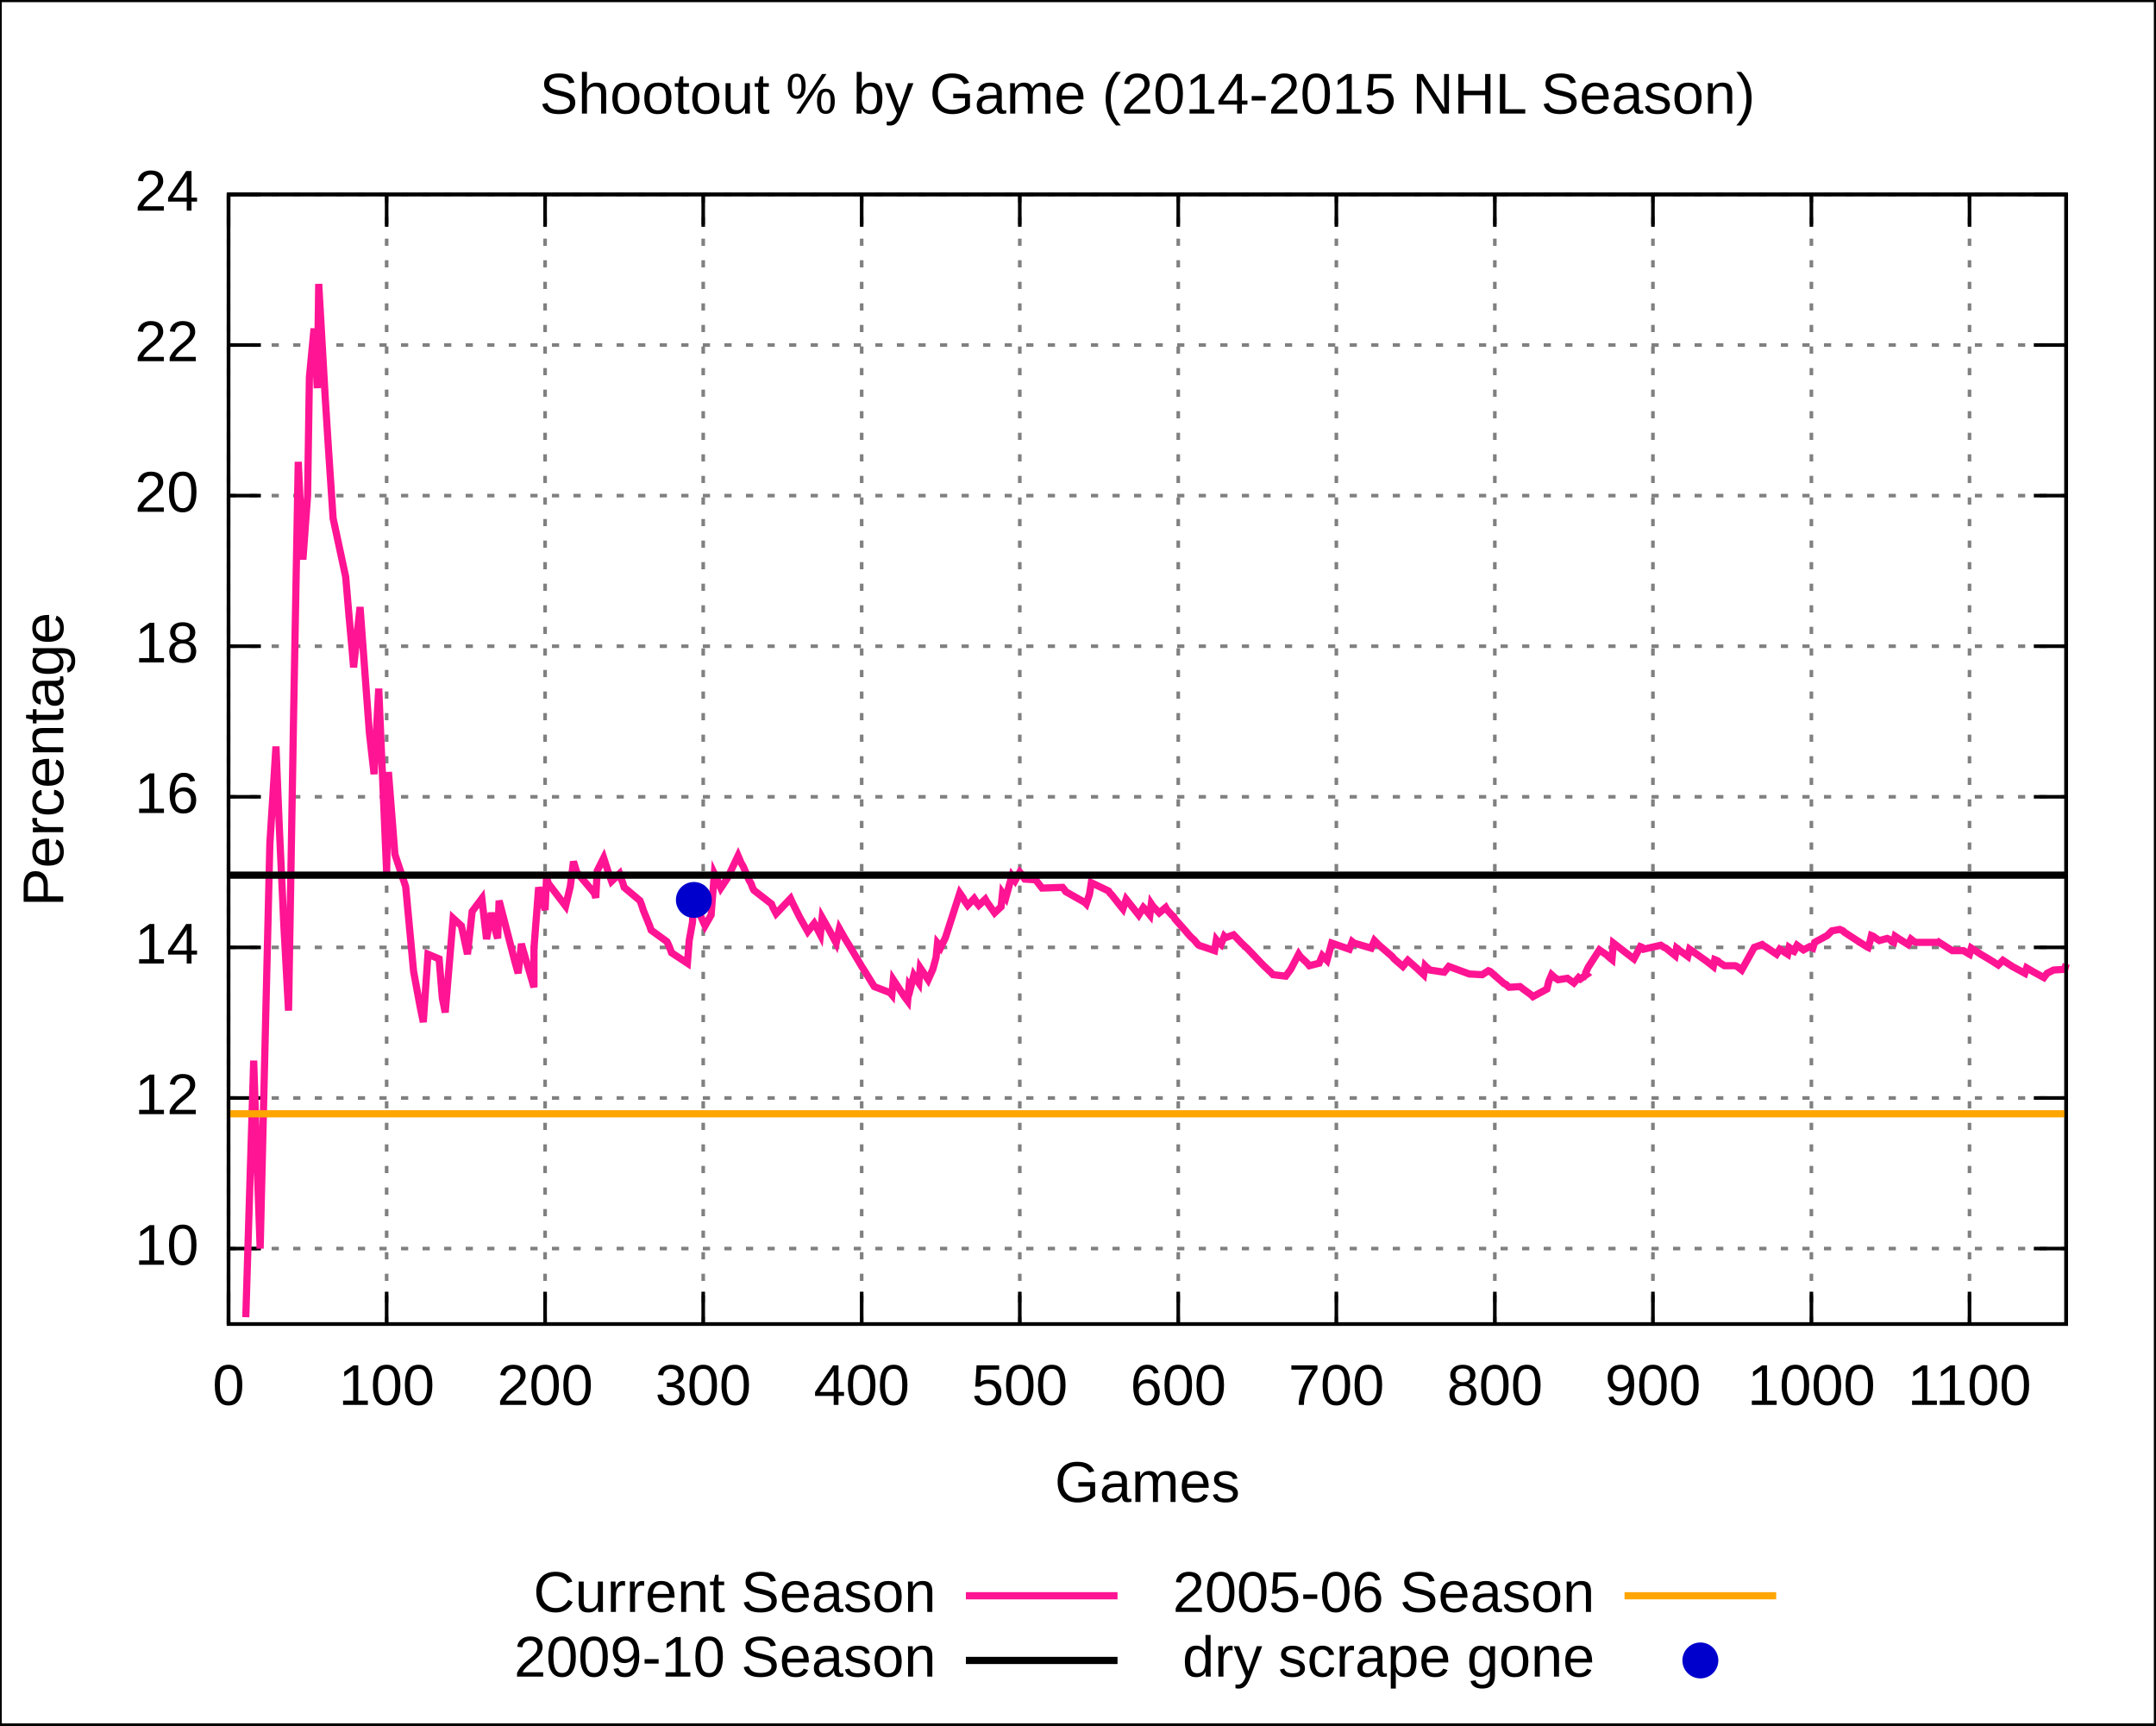
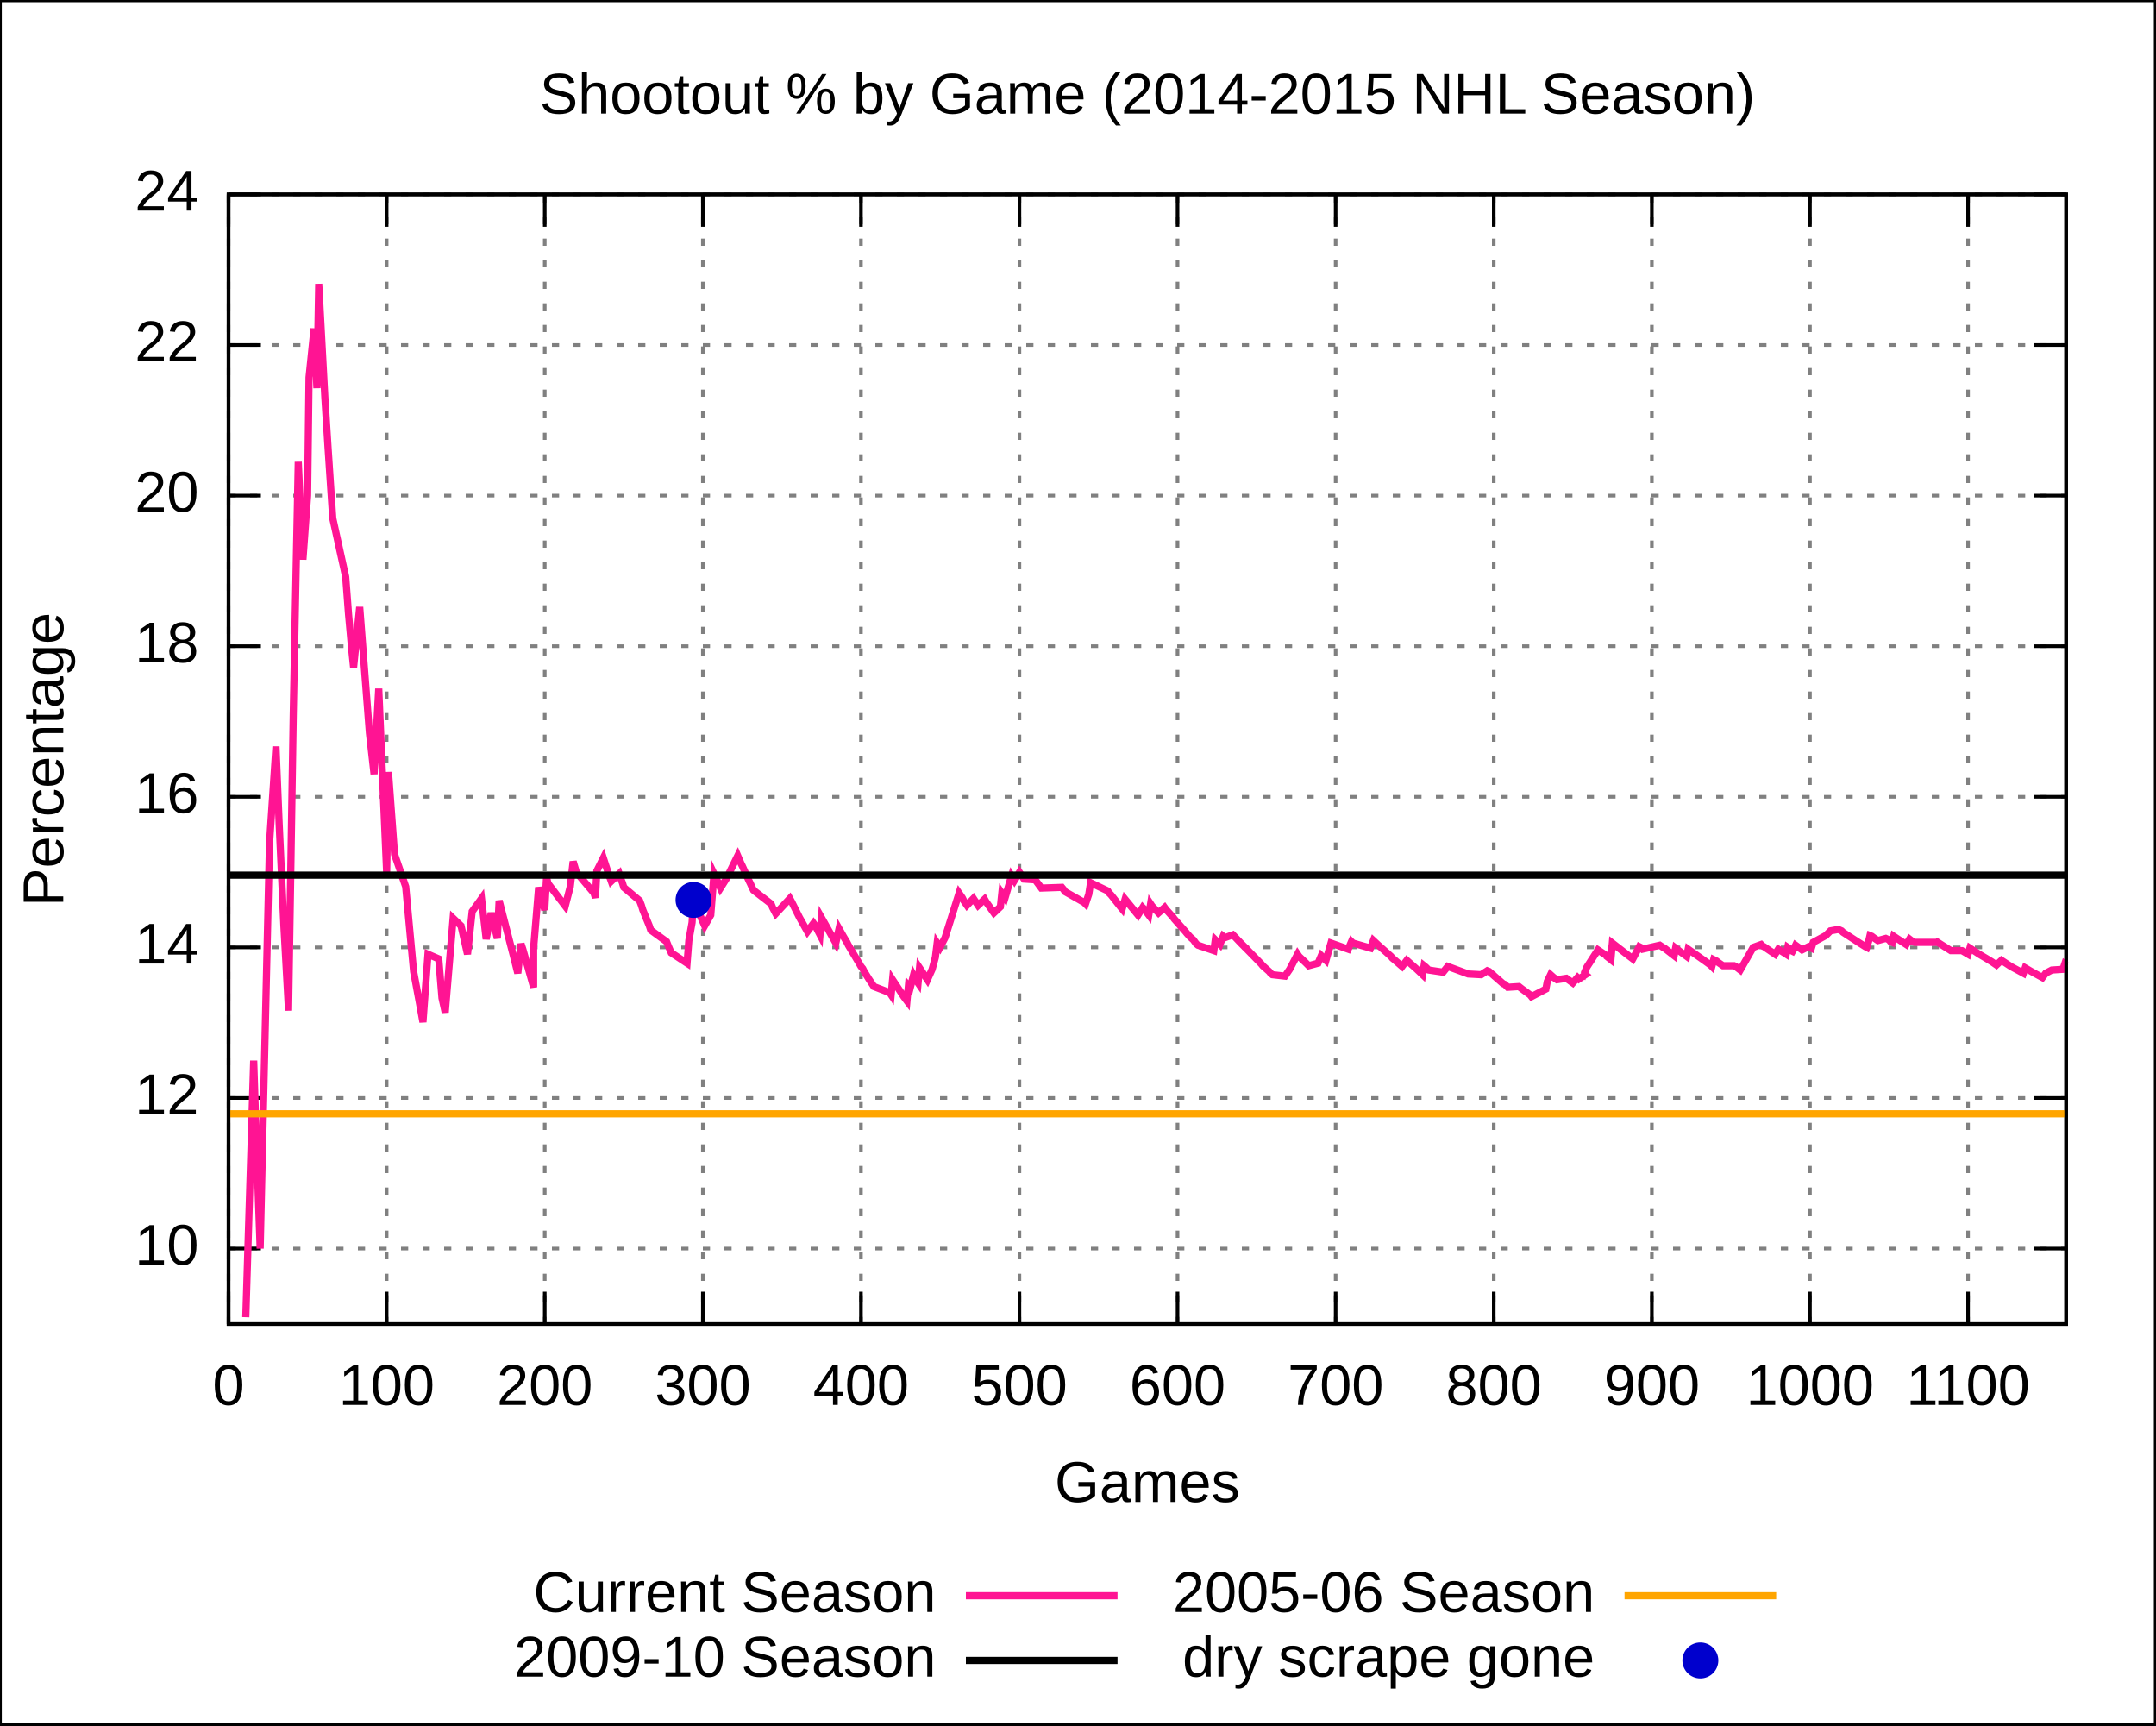
<svg xmlns="http://www.w3.org/2000/svg" xmlns:xlink="http://www.w3.org/1999/xlink" width="600" height="480" viewBox="0 0 600 480">
  <g id="gnuplot_canvas">
    <rect x="0" y="0" width="600" height="480" fill="none" />
    <defs>
      <circle id="gpDot" r="0.5" stroke-width="0.5" />
      <path id="gpPt0" stroke-width="0.222" stroke="currentColor" d="M-1,0 h2 M0,-1 v2" />
      <path id="gpPt1" stroke-width="0.222" stroke="currentColor" d="M-1,-1 L1,1 M1,-1 L-1,1" />
      <path id="gpPt2" stroke-width="0.222" stroke="currentColor" d="M-1,0 L1,0 M0,-1 L0,1 M-1,-1 L1,1 M-1,1 L1,-1" />
      <rect id="gpPt3" stroke-width="0.222" stroke="currentColor" x="-1" y="-1" width="2" height="2" />
      <rect id="gpPt4" stroke-width="0.222" stroke="currentColor" fill="currentColor" x="-1" y="-1" width="2" height="2" />
      <circle id="gpPt5" stroke-width="0.222" stroke="currentColor" cx="0" cy="0" r="1" />
      <use xlink:href="#gpPt5" id="gpPt6" fill="currentColor" stroke="none" />
      <path id="gpPt7" stroke-width="0.222" stroke="currentColor" d="M0,-1.33 L-1.33,0.67 L1.33,0.67 z" />
      <use xlink:href="#gpPt7" id="gpPt8" fill="currentColor" stroke="none" />
      <use xlink:href="#gpPt7" id="gpPt9" stroke="currentColor" transform="rotate(180)" />
      <use xlink:href="#gpPt9" id="gpPt10" fill="currentColor" stroke="none" />
      <use xlink:href="#gpPt3" id="gpPt11" stroke="currentColor" transform="rotate(45)" />
      <use xlink:href="#gpPt11" id="gpPt12" fill="currentColor" stroke="none" />
    </defs>
    <g style="fill:none; color:white; stroke:currentColor; stroke-width:1.00; stroke-linecap:butt; stroke-linejoin:miter">
</g>
    <g style="fill:none; color:black; stroke:currentColor; stroke-width:1.00; stroke-linecap:butt; stroke-linejoin:miter">
      <g style="stroke:none; shape-rendering:crispEdges">
        <polygon fill="rgb(255, 255, 255)" points="0.0,480.0 599.9,480.0 599.9,0.1 0.0,0.1 " />
      </g>
      <path stroke="black" d="M0.0,480.0 L0.0,0.1 L599.9,0.1 L599.9,480.0 L0.0,480.0  " />
    </g>
    <g style="fill:none; color:gray; stroke:currentColor; stroke-width:1.00; stroke-linecap:butt; stroke-linejoin:miter">
      <path stroke="gray" stroke-dasharray=" 2,4" class="gridline" d="M63.6,347.4 L575.0,347.4  " />
    </g>
    <g style="fill:none; color:black; stroke:currentColor; stroke-width:1.00; stroke-linecap:butt; stroke-linejoin:miter">
      <path stroke="black" d="M63.6,347.4 L72.6,347.4 M575.0,347.4 L566.0,347.4  " />
      <g transform="translate(55.3,351.9)" style="stroke:none; fill:black; font-family:Arial; font-size:12.00pt; text-anchor:end">
        <text> 10</text>
      </g>
    </g>
    <g style="fill:none; color:gray; stroke:currentColor; stroke-width:1.00; stroke-linecap:butt; stroke-linejoin:miter">
      <path stroke="gray" stroke-dasharray=" 2,4" class="gridline" d="M63.6,305.5 L575.0,305.5  " />
    </g>
    <g style="fill:none; color:black; stroke:currentColor; stroke-width:1.00; stroke-linecap:butt; stroke-linejoin:miter">
      <path stroke="black" d="M63.6,305.5 L72.6,305.5 M575.0,305.5 L566.0,305.5  " />
      <g transform="translate(55.3,310.0)" style="stroke:none; fill:black; font-family:Arial; font-size:12.00pt; text-anchor:end">
        <text> 12</text>
      </g>
    </g>
    <g style="fill:none; color:gray; stroke:currentColor; stroke-width:1.00; stroke-linecap:butt; stroke-linejoin:miter">
      <path stroke="gray" stroke-dasharray=" 2,4" class="gridline" d="M63.6,263.6 L575.0,263.6  " />
    </g>
    <g style="fill:none; color:black; stroke:currentColor; stroke-width:1.00; stroke-linecap:butt; stroke-linejoin:miter">
      <path stroke="black" d="M63.6,263.6 L72.6,263.6 M575.0,263.6 L566.0,263.6  " />
      <g transform="translate(55.3,268.1)" style="stroke:none; fill:black; font-family:Arial; font-size:12.00pt; text-anchor:end">
        <text> 14</text>
      </g>
    </g>
    <g style="fill:none; color:gray; stroke:currentColor; stroke-width:1.00; stroke-linecap:butt; stroke-linejoin:miter">
      <path stroke="gray" stroke-dasharray=" 2,4" class="gridline" d="M63.6,221.7 L575.0,221.7  " />
    </g>
    <g style="fill:none; color:black; stroke:currentColor; stroke-width:1.00; stroke-linecap:butt; stroke-linejoin:miter">
      <path stroke="black" d="M63.6,221.7 L72.6,221.7 M575.0,221.7 L566.0,221.7  " />
      <g transform="translate(55.3,226.2)" style="stroke:none; fill:black; font-family:Arial; font-size:12.00pt; text-anchor:end">
        <text> 16</text>
      </g>
    </g>
    <g style="fill:none; color:gray; stroke:currentColor; stroke-width:1.00; stroke-linecap:butt; stroke-linejoin:miter">
      <path stroke="gray" stroke-dasharray=" 2,4" class="gridline" d="M63.6,179.8 L575.0,179.8  " />
    </g>
    <g style="fill:none; color:black; stroke:currentColor; stroke-width:1.00; stroke-linecap:butt; stroke-linejoin:miter">
      <path stroke="black" d="M63.6,179.8 L72.6,179.8 M575.0,179.8 L566.0,179.8  " />
      <g transform="translate(55.3,184.3)" style="stroke:none; fill:black; font-family:Arial; font-size:12.00pt; text-anchor:end">
        <text> 18</text>
      </g>
    </g>
    <g style="fill:none; color:gray; stroke:currentColor; stroke-width:1.00; stroke-linecap:butt; stroke-linejoin:miter">
      <path stroke="gray" stroke-dasharray=" 2,4" class="gridline" d="M63.6,137.9 L575.0,137.9  " />
    </g>
    <g style="fill:none; color:black; stroke:currentColor; stroke-width:1.00; stroke-linecap:butt; stroke-linejoin:miter">
      <path stroke="black" d="M63.6,137.9 L72.6,137.9 M575.0,137.9 L566.0,137.9  " />
      <g transform="translate(55.3,142.4)" style="stroke:none; fill:black; font-family:Arial; font-size:12.00pt; text-anchor:end">
        <text> 20</text>
      </g>
    </g>
    <g style="fill:none; color:gray; stroke:currentColor; stroke-width:1.00; stroke-linecap:butt; stroke-linejoin:miter">
      <path stroke="gray" stroke-dasharray=" 2,4" class="gridline" d="M63.6,96.0 L575.0,96.0  " />
    </g>
    <g style="fill:none; color:black; stroke:currentColor; stroke-width:1.00; stroke-linecap:butt; stroke-linejoin:miter">
      <path stroke="black" d="M63.6,96.0 L72.6,96.0 M575.0,96.0 L566.0,96.0  " />
      <g transform="translate(55.3,100.5)" style="stroke:none; fill:black; font-family:Arial; font-size:12.00pt; text-anchor:end">
        <text> 22</text>
      </g>
    </g>
    <g style="fill:none; color:gray; stroke:currentColor; stroke-width:1.00; stroke-linecap:butt; stroke-linejoin:miter">
      <path stroke="gray" stroke-dasharray=" 2,4" class="gridline" d="M63.6,54.1 L575.0,54.1  " />
    </g>
    <g style="fill:none; color:black; stroke:currentColor; stroke-width:1.00; stroke-linecap:butt; stroke-linejoin:miter">
      <path stroke="black" d="M63.6,54.1 L72.6,54.1 M575.0,54.1 L566.0,54.1  " />
      <g transform="translate(55.3,58.6)" style="stroke:none; fill:black; font-family:Arial; font-size:12.00pt; text-anchor:end">
        <text> 24</text>
      </g>
    </g>
    <g style="fill:none; color:gray; stroke:currentColor; stroke-width:1.00; stroke-linecap:butt; stroke-linejoin:miter">
      <path stroke="gray" stroke-dasharray=" 2,4" class="gridline" d="M63.6,368.4 L63.6,54.1  " />
    </g>
    <g style="fill:none; color:black; stroke:currentColor; stroke-width:1.00; stroke-linecap:butt; stroke-linejoin:miter">
      <path stroke="black" d="M63.6,368.4 L63.6,359.4 M63.6,54.1 L63.6,63.1  " />
      <g transform="translate(63.6,390.9)" style="stroke:none; fill:black; font-family:Arial; font-size:12.00pt; text-anchor:middle">
        <text> 0</text>
      </g>
    </g>
    <g style="fill:none; color:gray; stroke:currentColor; stroke-width:1.00; stroke-linecap:butt; stroke-linejoin:miter">
      <path stroke="gray" stroke-dasharray=" 2,4" class="gridline" d="M107.6,368.4 L107.6,54.1  " />
    </g>
    <g style="fill:none; color:black; stroke:currentColor; stroke-width:1.00; stroke-linecap:butt; stroke-linejoin:miter">
      <path stroke="black" d="M107.6,368.4 L107.6,359.4 M107.6,54.1 L107.6,63.1  " />
      <g transform="translate(107.6,390.9)" style="stroke:none; fill:black; font-family:Arial; font-size:12.00pt; text-anchor:middle">
        <text> 100</text>
      </g>
    </g>
    <g style="fill:none; color:gray; stroke:currentColor; stroke-width:1.00; stroke-linecap:butt; stroke-linejoin:miter">
-       <path stroke="gray" stroke-dasharray=" 2,4" class="gridline" d="M151.7,368.4 L151.7,54.1  " />
-     </g>
-     <g style="fill:none; color:black; stroke:currentColor; stroke-width:1.00; stroke-linecap:butt; stroke-linejoin:miter">
-       <path stroke="black" d="M151.7,368.4 L151.7,359.4 M151.7,54.1 L151.7,63.1  " />
-       <g transform="translate(151.7,390.9)" style="stroke:none; fill:black; font-family:Arial; font-size:12.00pt; text-anchor:middle">
+       <path stroke="gray" stroke-dasharray=" 2,4" class="gridline" d="M151.6,368.4 L151.6,54.1  " />
+     </g>
+     <g style="fill:none; color:black; stroke:currentColor; stroke-width:1.00; stroke-linecap:butt; stroke-linejoin:miter">
+       <path stroke="black" d="M151.6,368.4 L151.6,359.4 M151.6,54.1 L151.6,63.1  " />
+       <g transform="translate(151.6,390.9)" style="stroke:none; fill:black; font-family:Arial; font-size:12.00pt; text-anchor:middle">
        <text> 200</text>
      </g>
    </g>
    <g style="fill:none; color:gray; stroke:currentColor; stroke-width:1.00; stroke-linecap:butt; stroke-linejoin:miter">
-       <path stroke="gray" stroke-dasharray=" 2,4" class="gridline" d="M195.7,368.4 L195.7,54.1  " />
-     </g>
-     <g style="fill:none; color:black; stroke:currentColor; stroke-width:1.00; stroke-linecap:butt; stroke-linejoin:miter">
-       <path stroke="black" d="M195.7,368.4 L195.7,359.4 M195.7,54.1 L195.7,63.1  " />
-       <g transform="translate(195.7,390.9)" style="stroke:none; fill:black; font-family:Arial; font-size:12.00pt; text-anchor:middle">
+       <path stroke="gray" stroke-dasharray=" 2,4" class="gridline" d="M195.6,368.4 L195.6,54.1  " />
+     </g>
+     <g style="fill:none; color:black; stroke:currentColor; stroke-width:1.00; stroke-linecap:butt; stroke-linejoin:miter">
+       <path stroke="black" d="M195.6,368.4 L195.6,359.4 M195.6,54.1 L195.6,63.1  " />
+       <g transform="translate(195.6,390.9)" style="stroke:none; fill:black; font-family:Arial; font-size:12.00pt; text-anchor:middle">
        <text> 300</text>
      </g>
    </g>
    <g style="fill:none; color:gray; stroke:currentColor; stroke-width:1.00; stroke-linecap:butt; stroke-linejoin:miter">
-       <path stroke="gray" stroke-dasharray=" 2,4" class="gridline" d="M239.8,368.4 L239.8,54.1  " />
-     </g>
-     <g style="fill:none; color:black; stroke:currentColor; stroke-width:1.00; stroke-linecap:butt; stroke-linejoin:miter">
-       <path stroke="black" d="M239.8,368.4 L239.8,359.4 M239.8,54.1 L239.8,63.1  " />
-       <g transform="translate(239.8,390.9)" style="stroke:none; fill:black; font-family:Arial; font-size:12.00pt; text-anchor:middle">
+       <path stroke="gray" stroke-dasharray=" 2,4" class="gridline" d="M239.6,368.4 L239.6,54.1  " />
+     </g>
+     <g style="fill:none; color:black; stroke:currentColor; stroke-width:1.00; stroke-linecap:butt; stroke-linejoin:miter">
+       <path stroke="black" d="M239.6,368.4 L239.6,359.4 M239.6,54.1 L239.6,63.1  " />
+       <g transform="translate(239.6,390.9)" style="stroke:none; fill:black; font-family:Arial; font-size:12.00pt; text-anchor:middle">
        <text> 400</text>
      </g>
    </g>
    <g style="fill:none; color:gray; stroke:currentColor; stroke-width:1.00; stroke-linecap:butt; stroke-linejoin:miter">
-       <path stroke="gray" stroke-dasharray=" 2,4" class="gridline" d="M283.8,368.4 L283.8,54.1  " />
-     </g>
-     <g style="fill:none; color:black; stroke:currentColor; stroke-width:1.00; stroke-linecap:butt; stroke-linejoin:miter">
-       <path stroke="black" d="M283.8,368.4 L283.8,359.4 M283.8,54.1 L283.8,63.1  " />
-       <g transform="translate(283.8,390.9)" style="stroke:none; fill:black; font-family:Arial; font-size:12.00pt; text-anchor:middle">
+       <path stroke="gray" stroke-dasharray=" 2,4" class="gridline" d="M283.7,368.4 L283.7,54.1  " />
+     </g>
+     <g style="fill:none; color:black; stroke:currentColor; stroke-width:1.00; stroke-linecap:butt; stroke-linejoin:miter">
+       <path stroke="black" d="M283.7,368.4 L283.7,359.4 M283.7,54.1 L283.7,63.1  " />
+       <g transform="translate(283.7,390.9)" style="stroke:none; fill:black; font-family:Arial; font-size:12.00pt; text-anchor:middle">
        <text> 500</text>
      </g>
    </g>
    <g style="fill:none; color:gray; stroke:currentColor; stroke-width:1.00; stroke-linecap:butt; stroke-linejoin:miter">
-       <path stroke="gray" stroke-dasharray=" 2,4" class="gridline" d="M327.9,368.4 L327.9,54.1  " />
-     </g>
-     <g style="fill:none; color:black; stroke:currentColor; stroke-width:1.00; stroke-linecap:butt; stroke-linejoin:miter">
-       <path stroke="black" d="M327.9,368.4 L327.9,359.4 M327.9,54.1 L327.9,63.1  " />
-       <g transform="translate(327.9,390.9)" style="stroke:none; fill:black; font-family:Arial; font-size:12.00pt; text-anchor:middle">
+       <path stroke="gray" stroke-dasharray=" 2,4" class="gridline" d="M327.7,368.4 L327.7,54.1  " />
+     </g>
+     <g style="fill:none; color:black; stroke:currentColor; stroke-width:1.00; stroke-linecap:butt; stroke-linejoin:miter">
+       <path stroke="black" d="M327.7,368.4 L327.7,359.4 M327.7,54.1 L327.7,63.1  " />
+       <g transform="translate(327.7,390.9)" style="stroke:none; fill:black; font-family:Arial; font-size:12.00pt; text-anchor:middle">
        <text> 600</text>
      </g>
    </g>
    <g style="fill:none; color:gray; stroke:currentColor; stroke-width:1.00; stroke-linecap:butt; stroke-linejoin:miter">
-       <path stroke="gray" stroke-dasharray=" 2,4" class="gridline" d="M371.9,368.4 L371.9,54.1  " />
-     </g>
-     <g style="fill:none; color:black; stroke:currentColor; stroke-width:1.00; stroke-linecap:butt; stroke-linejoin:miter">
-       <path stroke="black" d="M371.9,368.4 L371.9,359.4 M371.9,54.1 L371.9,63.1  " />
-       <g transform="translate(371.9,390.9)" style="stroke:none; fill:black; font-family:Arial; font-size:12.00pt; text-anchor:middle">
+       <path stroke="gray" stroke-dasharray=" 2,4" class="gridline" d="M371.7,368.4 L371.7,54.1  " />
+     </g>
+     <g style="fill:none; color:black; stroke:currentColor; stroke-width:1.00; stroke-linecap:butt; stroke-linejoin:miter">
+       <path stroke="black" d="M371.7,368.4 L371.7,359.4 M371.7,54.1 L371.7,63.1  " />
+       <g transform="translate(371.7,390.9)" style="stroke:none; fill:black; font-family:Arial; font-size:12.00pt; text-anchor:middle">
        <text> 700</text>
      </g>
    </g>
    <g style="fill:none; color:gray; stroke:currentColor; stroke-width:1.00; stroke-linecap:butt; stroke-linejoin:miter">
-       <path stroke="gray" stroke-dasharray=" 2,4" class="gridline" d="M416.0,368.4 L416.0,54.1  " />
-     </g>
-     <g style="fill:none; color:black; stroke:currentColor; stroke-width:1.00; stroke-linecap:butt; stroke-linejoin:miter">
-       <path stroke="black" d="M416.0,368.4 L416.0,359.4 M416.0,54.1 L416.0,63.1  " />
-       <g transform="translate(416.0,390.9)" style="stroke:none; fill:black; font-family:Arial; font-size:12.00pt; text-anchor:middle">
+       <path stroke="gray" stroke-dasharray=" 2,4" class="gridline" d="M415.7,368.4 L415.7,54.1  " />
+     </g>
+     <g style="fill:none; color:black; stroke:currentColor; stroke-width:1.00; stroke-linecap:butt; stroke-linejoin:miter">
+       <path stroke="black" d="M415.7,368.4 L415.7,359.4 M415.7,54.1 L415.7,63.1  " />
+       <g transform="translate(415.7,390.9)" style="stroke:none; fill:black; font-family:Arial; font-size:12.00pt; text-anchor:middle">
        <text> 800</text>
      </g>
    </g>
    <g style="fill:none; color:gray; stroke:currentColor; stroke-width:1.00; stroke-linecap:butt; stroke-linejoin:miter">
-       <path stroke="gray" stroke-dasharray=" 2,4" class="gridline" d="M460.0,368.4 L460.0,54.1  " />
-     </g>
-     <g style="fill:none; color:black; stroke:currentColor; stroke-width:1.00; stroke-linecap:butt; stroke-linejoin:miter">
-       <path stroke="black" d="M460.0,368.4 L460.0,359.4 M460.0,54.1 L460.0,63.1  " />
-       <g transform="translate(460.0,390.9)" style="stroke:none; fill:black; font-family:Arial; font-size:12.00pt; text-anchor:middle">
+       <path stroke="gray" stroke-dasharray=" 2,4" class="gridline" d="M459.7,368.4 L459.7,54.1  " />
+     </g>
+     <g style="fill:none; color:black; stroke:currentColor; stroke-width:1.00; stroke-linecap:butt; stroke-linejoin:miter">
+       <path stroke="black" d="M459.7,368.4 L459.7,359.4 M459.7,54.1 L459.7,63.1  " />
+       <g transform="translate(459.7,390.9)" style="stroke:none; fill:black; font-family:Arial; font-size:12.00pt; text-anchor:middle">
        <text> 900</text>
      </g>
    </g>
    <g style="fill:none; color:gray; stroke:currentColor; stroke-width:1.00; stroke-linecap:butt; stroke-linejoin:miter">
-       <path stroke="gray" stroke-dasharray=" 2,4" class="gridline" d="M504.1,368.4 L504.1,54.1  " />
-     </g>
-     <g style="fill:none; color:black; stroke:currentColor; stroke-width:1.00; stroke-linecap:butt; stroke-linejoin:miter">
-       <path stroke="black" d="M504.1,368.4 L504.1,359.4 M504.1,54.1 L504.1,63.1  " />
-       <g transform="translate(504.1,390.9)" style="stroke:none; fill:black; font-family:Arial; font-size:12.00pt; text-anchor:middle">
+       <path stroke="gray" stroke-dasharray=" 2,4" class="gridline" d="M503.7,368.4 L503.7,54.1  " />
+     </g>
+     <g style="fill:none; color:black; stroke:currentColor; stroke-width:1.00; stroke-linecap:butt; stroke-linejoin:miter">
+       <path stroke="black" d="M503.7,368.4 L503.7,359.4 M503.7,54.1 L503.7,63.1  " />
+       <g transform="translate(503.7,390.9)" style="stroke:none; fill:black; font-family:Arial; font-size:12.00pt; text-anchor:middle">
        <text> 1000</text>
      </g>
    </g>
    <g style="fill:none; color:gray; stroke:currentColor; stroke-width:1.00; stroke-linecap:butt; stroke-linejoin:miter">
-       <path stroke="gray" stroke-dasharray=" 2,4" class="gridline" d="M548.1,368.4 L548.1,54.1  " />
-     </g>
-     <g style="fill:none; color:black; stroke:currentColor; stroke-width:1.00; stroke-linecap:butt; stroke-linejoin:miter">
-       <path stroke="black" d="M548.1,368.4 L548.1,359.4 M548.1,54.1 L548.1,63.1  " />
-       <g transform="translate(548.1,390.9)" style="stroke:none; fill:black; font-family:Arial; font-size:12.00pt; text-anchor:middle">
+       <path stroke="gray" stroke-dasharray=" 2,4" class="gridline" d="M547.7,368.4 L547.7,54.1  " />
+     </g>
+     <g style="fill:none; color:black; stroke:currentColor; stroke-width:1.00; stroke-linecap:butt; stroke-linejoin:miter">
+       <path stroke="black" d="M547.7,368.4 L547.7,359.4 M547.7,54.1 L547.7,63.1  " />
+       <g transform="translate(547.7,390.9)" style="stroke:none; fill:black; font-family:Arial; font-size:12.00pt; text-anchor:middle">
        <text> 1100</text>
      </g>
      <path stroke="black" d="M63.6,54.1 L63.6,368.4 L575.0,368.4 L575.0,54.1 L63.6,54.1 Z  " />
      <g transform="translate(17.6,211.3) rotate(270)" style="stroke:none; fill:black; font-family:Arial; font-size:12.00pt; text-anchor:middle">
        <text>Percentage</text>
      </g>
      <g transform="translate(319.3,417.9)" style="stroke:none; fill:black; font-family:Arial; font-size:12.00pt; text-anchor:middle">
        <text>Games</text>
      </g>
      <g transform="translate(319.3,31.6)" style="stroke:none; fill:black; font-family:Arial; font-size:12.00pt; text-anchor:middle">
        <text>Shootout % by Game (2014-2015 NHL Season)</text>
      </g>
    </g>
    <g id="gnuplot_plot_1">
      <g style="fill:none; color:white; stroke:black; stroke-width:2.00; stroke-linecap:butt; stroke-linejoin:miter">
</g>
      <g style="fill:none; color:red; stroke:currentColor; stroke-width:2.00; stroke-linecap:butt; stroke-linejoin:miter">
        <g transform="translate(260.5,448.5)" style="stroke:none; fill:black; font-family:Arial; font-size:12.00pt; text-anchor:end">
          <text>Current Season</text>
        </g>
-         <path stroke="rgb(255,  20, 147)" d="M268.8,444.0 L311.0,444.0 M68.4,366.5 L70.6,295.1 L71.1,310.6 L72.4,347.4 L75.1,234.7 L76.8,207.7    L77.7,229.5 L79.0,257.6 L80.3,281.2 L81.7,199.3 L83.0,128.5 L84.3,155.7 L85.6,137.9 L86.1,105.0    L87.4,91.4 L88.3,108.0 L88.7,79.0 L90.5,110.5 L91.4,124.7 L92.7,144.2 L96.2,160.5 L97.1,171.0    L98.0,180.9 L98.4,185.7 L100.2,168.9 L102.8,203.9 L104.1,215.4 L105.4,191.6 L107.6,242.7 L108.1,214.8    L109.9,237.7 L112.9,246.7 L115.1,270.3 L116.9,280.0 L117.8,284.4 L119.1,265.5 L122.2,266.8 L123.1,277.7    L123.9,281.7 L126.1,255.5 L128.4,257.6 L130.1,265.5 L131.4,253.6 L134.1,250.0 L135.4,261.3 L136.7,254.0    L137.6,257.6 L138.0,259.4 L138.5,261.1 L138.9,250.6 L143.3,267.6 L144.2,270.8 L145.1,262.6 L145.5,264.1    L148.2,273.3 L148.6,274.7 L148.6,263.8 L149.9,246.9 L150.8,250.0 L151.7,253.2 L152.1,244.1 L152.6,245.8    L157.4,252.1 L158.7,246.7 L159.6,239.7 L160.5,242.7 L165.4,248.5 L165.8,249.8 L166.2,242.3 L168.0,238.7    L169.3,242.7 L170.2,245.2 L172.4,243.1 L172.8,244.4 L173.3,245.6 L173.7,246.9 L178.1,250.6 L178.6,251.9    L179.0,253.2 L180.8,257.6 L181.2,258.8 L185.6,262.0 L186.1,263.0 L186.9,265.1 L191.3,268.0 L191.8,261.7    L192.7,256.7 L193.1,250.4 L193.5,251.5 L196.2,257.6 L197.9,254.6 L198.8,243.1 L199.7,245.0 L200.6,247.1    L202.4,244.4 L205.4,238.1 L206.3,240.2 L206.8,241.0 L208.5,245.0 L209.0,245.8 L209.4,246.9 L209.8,247.7    L214.7,251.5 L215.1,252.5 L216.0,254.2 L220.0,250.0 L220.4,250.9 L222.6,255.3 L224.8,259.2 L226.6,256.9    L227.0,257.6 L228.3,260.1 L228.8,255.3 L231.0,259.2 L232.7,262.4 L233.6,258.4 L234.9,260.7 L235.8,262.2    L236.3,263.0 L239.4,268.2 L239.8,268.9 L240.2,269.5 L240.7,270.3 L242.0,272.4 L243.3,274.5 L247.7,276.2    L248.2,276.8 L248.6,272.6 L251.7,277.3 L252.6,278.5 L253.0,274.3 L253.4,274.9 L254.3,271.4 L254.8,272.2    L255.7,273.5 L256.1,269.3 L258.3,272.6 L259.6,269.7 L260.5,266.4 L260.9,262.4 L261.4,263.0 L261.8,263.6    L263.1,260.9 L267.1,248.5 L268.0,249.8 L268.4,250.6 L269.3,251.9 L271.1,250.0 L271.5,250.6 L271.9,251.3    L272.4,251.9 L274.2,250.2 L274.6,250.9 L276.8,254.0 L278.6,252.3 L279.0,248.5 L279.9,249.8 L281.6,243.7    L282.5,245.0 L283.8,242.7 L284.3,243.3 L284.7,243.9 L285.2,244.6 L288.2,244.8 L290.0,247.1 L295.7,246.9    L296.2,247.5 L296.6,248.1 L301.9,251.1 L302.3,251.5 L303.2,248.8 L303.7,245.6 L308.5,247.9 L308.9,248.5    L309.4,249.0 L312.0,252.3 L312.5,252.9 L313.4,250.2 L316.9,254.6 L318.2,252.5 L318.6,252.9 L320.0,254.6    L320.4,251.5 L320.8,252.1 L322.6,254.0 L324.4,252.5 L324.8,253.2 L325.2,253.6 L326.1,254.6 L326.6,255.0    L327.0,255.7 L330.1,259.2 L330.5,259.7 L331.4,260.7 L332.3,261.5 L333.2,262.6 L333.6,263.0 L338.0,264.5    L338.5,261.5 L338.9,262.0 L339.3,262.4 L339.8,262.8 L340.7,260.5 L341.1,260.9 L343.3,260.1 L343.7,260.5    L345.5,262.4 L347.3,264.1 L351.2,268.2 L351.7,268.7 L353.4,270.3 L353.9,270.8 L354.3,271.2 L357.8,271.6    L359.2,269.7 L361.4,265.5 L361.8,266.1 L363.6,267.8 L364.4,268.7 L367.1,268.0 L368.0,265.9 L369.3,267.2    L370.6,262.4 L375.5,264.1 L376.3,262.0 L376.8,262.4 L381.6,263.8 L382.5,261.7 L383.8,263.0 L387.4,266.1    L387.8,266.6 L388.2,267.0 L390.4,268.9 L391.8,267.2 L394.4,269.5 L396.2,271.2 L396.6,268.7 L397.0,269.1    L397.5,269.5 L397.9,269.9 L401.9,270.5 L403.2,268.9 L408.9,271.0 L412.5,271.2 L414.2,270.1 L414.7,270.3    L418.6,273.7 L419.1,273.9 L419.5,274.3 L420.0,274.7 L423.0,274.5 L423.9,275.2 L426.1,276.8 L426.6,277.3    L430.5,275.2 L431.0,273.1 L431.8,271.2 L432.7,272.0 L433.6,272.6 L436.2,272.2 L438.0,273.5 L439.3,272.0    L439.8,272.4 L441.5,271.2 L440.7,270.5 L441.1,271.0 L442.0,269.1 L445.1,264.3 L447.7,266.1 L447.3,265.9    L448.1,266.6 L448.6,267.0 L449.0,262.4 L451.2,264.1 L453.0,265.5 L454.7,266.8 L456.5,263.4 L457.0,263.6    L457.4,264.1 L462.2,263.0 L463.1,263.6 L463.6,263.8 L466.2,265.9 L466.6,263.8 L467.5,264.5 L469.7,266.1    L470.2,264.1 L474.6,267.2 L476.3,268.5 L476.8,268.9 L477.2,267.0 L477.7,267.2 L478.1,267.4 L478.5,267.8    L479.9,268.7 L482.9,268.7 L483.4,268.9 L484.7,269.9 L488.2,263.6 L490.4,262.8 L490.9,263.2 L491.3,263.4    L494.4,265.5 L495.3,264.1 L497.5,265.5 L497.9,263.6 L500.1,265.1 L499.2,264.7 L500.1,263.0 L501.9,264.3    L503.6,263.4 L504.5,263.8 L505.0,262.2 L508.5,260.3 L509.8,259.0 L512.0,258.6 L512.9,259.0 L513.3,259.4    L517.3,262.0 L517.7,262.4 L517.3,262.0 L519.5,263.4 L519.9,263.6 L520.4,262.0 L520.8,260.3 L521.3,260.5    L522.1,261.1 L523.0,261.7 L525.2,261.1 L526.1,261.5 L526.5,262.0 L527.0,262.2 L527.4,260.5 L528.3,261.1    L531.0,262.8 L531.8,261.3 L532.7,262.0 L533.2,262.2 L539.3,262.2 L538.9,261.7 L540.6,262.8 L543.3,264.5    L546.4,264.5 L548.1,265.5 L548.6,263.8 L550.3,264.9 L551.2,265.5 L553.4,266.8 L554.7,267.6 L556.1,268.5    L557.4,267.2 L560.0,268.9 L563.5,270.8 L564.0,269.3 L565.7,270.3 L566.6,270.8 L568.8,272.0 L569.7,270.8    L571.5,269.9 L574.6,269.7 L575.0,268.2  " />
+         <path stroke="rgb(255,  20, 147)" d="M268.8,444.0 L311.0,444.0 M68.4,366.5 L70.6,295.1 L71.1,310.6 L72.4,347.4 L75.0,234.7 L76.8,207.7    L77.7,229.5 L79.0,257.6 L80.3,281.2 L81.6,199.3 L83.0,128.5 L84.3,155.7 L85.6,137.9 L86.0,105.0    L87.4,91.4 L88.2,108.0 L88.7,79.0 L90.4,110.5 L91.3,124.7 L92.6,144.2 L96.2,160.5 L97.0,171.0    L97.9,180.9 L98.4,185.7 L100.1,168.9 L102.8,203.9 L104.1,215.4 L105.4,191.6 L107.6,242.7 L108.1,214.8    L109.8,237.7 L112.9,246.7 L115.1,270.3 L116.9,280.0 L117.7,284.4 L119.1,265.5 L122.1,266.8 L123.0,277.7    L123.9,281.7 L126.1,255.5 L128.3,257.6 L130.1,265.5 L131.4,253.6 L134.0,250.0 L135.3,261.3 L136.7,254.0    L137.5,257.6 L138.0,259.4 L138.4,261.1 L138.9,250.6 L143.3,267.6 L144.1,270.8 L145.0,262.6 L145.5,264.1    L148.1,273.3 L148.5,274.7 L148.5,263.8 L149.9,246.9 L150.7,250.0 L151.6,253.2 L152.1,244.1 L152.5,245.8    L157.3,252.1 L158.7,246.7 L159.5,239.7 L160.4,242.7 L165.3,248.5 L165.7,249.8 L166.1,242.3 L167.9,238.7    L169.2,242.7 L170.1,245.2 L172.3,243.1 L172.7,244.4 L173.2,245.6 L173.6,246.9 L178.0,250.6 L178.5,251.9    L178.9,253.2 L180.7,257.6 L181.1,258.8 L185.5,262.0 L185.9,263.0 L186.8,265.1 L191.2,268.0 L191.7,261.7    L192.6,256.7 L193.0,250.4 L193.4,251.5 L196.1,257.6 L197.8,254.6 L198.7,243.1 L199.6,245.0 L200.5,247.1    L202.2,244.4 L205.3,238.1 L206.2,240.2 L206.6,241.0 L208.4,245.0 L208.8,245.8 L209.3,246.9 L209.7,247.7    L214.6,251.5 L215.0,252.5 L215.9,254.2 L219.8,250.0 L220.3,250.9 L222.5,255.3 L224.7,259.2 L226.4,256.9    L226.9,257.6 L228.2,260.1 L228.6,255.3 L230.8,259.2 L232.6,262.4 L233.5,258.4 L234.8,260.7 L235.7,262.2    L236.1,263.0 L239.2,268.2 L239.6,268.9 L240.1,269.5 L240.5,270.3 L241.8,272.4 L243.2,274.5 L247.6,276.2    L248.0,276.8 L248.4,272.6 L251.5,277.3 L252.4,278.5 L252.8,274.3 L253.3,274.9 L254.2,271.4 L254.6,272.2    L255.5,273.5 L255.9,269.3 L258.1,272.6 L259.4,269.7 L260.3,266.4 L260.8,262.4 L261.2,263.0 L261.6,263.6    L263.0,260.9 L266.9,248.5 L267.8,249.8 L268.2,250.6 L269.1,251.9 L270.9,250.0 L271.3,250.6 L271.8,251.3    L272.2,251.9 L274.0,250.2 L274.4,250.9 L276.6,254.0 L278.4,252.3 L278.8,248.5 L279.7,249.8 L281.5,243.7    L282.3,245.0 L283.7,242.7 L284.1,243.3 L284.5,243.9 L285.0,244.6 L288.1,244.8 L289.8,247.1 L295.5,246.9    L296.0,247.5 L296.4,248.1 L301.7,251.1 L302.1,251.5 L303.0,248.8 L303.5,245.6 L308.3,247.9 L308.7,248.5    L309.2,249.0 L311.8,252.3 L312.3,252.9 L313.1,250.2 L316.7,254.6 L318.0,252.5 L318.4,252.9 L319.7,254.6    L320.2,251.5 L320.6,252.1 L322.4,254.0 L324.1,252.5 L324.6,253.2 L325.0,253.6 L325.9,254.6 L326.3,255.0    L326.8,255.7 L329.9,259.2 L330.3,259.7 L331.2,260.7 L332.1,261.5 L332.9,262.6 L333.4,263.0 L337.8,264.5    L338.2,261.5 L338.7,262.0 L339.1,262.4 L339.5,262.8 L340.4,260.5 L340.9,260.9 L343.1,260.1 L343.5,260.5    L345.3,262.4 L347.0,264.1 L351.0,268.2 L351.4,268.7 L353.2,270.3 L353.6,270.8 L354.1,271.2 L357.6,271.6    L358.9,269.7 L361.1,265.5 L361.5,266.1 L363.3,267.8 L364.2,268.7 L366.8,268.0 L367.7,265.9 L369.0,267.2    L370.4,262.4 L375.2,264.1 L376.1,262.0 L376.5,262.4 L381.4,263.8 L382.2,261.7 L383.6,263.0 L387.1,266.1    L387.5,266.6 L388.0,267.0 L390.2,268.9 L391.5,267.2 L394.1,269.5 L395.9,271.2 L396.3,268.7 L396.8,269.1    L397.2,269.5 L397.6,269.9 L401.6,270.5 L402.9,268.9 L408.6,271.0 L412.2,271.2 L413.9,270.1 L414.4,270.3    L418.3,273.7 L418.8,273.9 L419.2,274.3 L419.6,274.7 L422.7,274.5 L423.6,275.2 L425.8,276.8 L426.2,277.3    L430.2,275.2 L430.6,273.1 L431.5,271.2 L432.4,272.0 L433.3,272.6 L435.9,272.2 L437.7,273.5 L439.0,272.0    L439.4,272.4 L441.2,271.2 L440.3,270.5 L440.8,271.0 L441.6,269.1 L444.7,264.3 L447.4,266.1 L446.9,265.9    L447.8,266.6 L448.3,267.0 L448.7,262.4 L450.9,264.1 L452.7,265.5 L454.4,266.8 L456.2,263.4 L456.6,263.6    L457.1,264.1 L461.9,263.0 L462.8,263.6 L463.2,263.8 L465.9,265.9 L466.3,263.8 L467.2,264.5 L469.4,266.1    L469.8,264.1 L474.2,267.2 L476.0,268.5 L476.4,268.9 L476.9,267.0 L477.3,267.2 L477.7,267.4 L478.2,267.8    L479.5,268.7 L482.6,268.7 L483.0,268.9 L484.3,269.9 L487.9,263.6 L490.1,262.8 L490.5,263.2 L490.9,263.4    L494.0,265.5 L494.9,264.1 L497.1,265.5 L497.5,263.6 L499.7,265.1 L498.9,264.7 L499.7,263.0 L501.5,264.3    L503.3,263.4 L504.1,263.8 L504.6,262.2 L508.1,260.3 L509.4,259.0 L511.6,258.6 L512.5,259.0 L512.9,259.4    L516.9,262.0 L517.3,262.4 L516.9,262.0 L519.1,263.4 L519.5,263.6 L520.0,262.0 L520.4,260.3 L520.9,260.5    L521.7,261.1 L522.6,261.7 L524.8,261.1 L525.7,261.5 L526.1,262.0 L526.6,262.2 L527.0,260.5 L527.9,261.1    L530.5,262.8 L531.4,261.3 L532.3,262.0 L532.8,262.2 L538.9,262.2 L538.5,261.7 L540.2,262.8 L542.9,264.5    L546.0,264.5 L547.7,265.5 L548.2,263.8 L549.9,264.9 L550.8,265.5 L553.0,266.8 L554.3,267.6 L555.6,268.5    L557.0,267.2 L559.6,268.9 L563.1,270.8 L563.6,269.3 L565.3,270.3 L566.2,270.8 L568.4,272.0 L569.3,270.8    L571.0,269.9 L574.1,269.7 L574.6,268.2 L575.0,268.5  " />
      </g>
    </g>
    <g id="gnuplot_plot_2">
      <g style="fill:none; color:green; stroke:currentColor; stroke-width:2.00; stroke-linecap:butt; stroke-linejoin:miter">
        <g transform="translate(260.5,466.5)" style="stroke:none; fill:black; font-family:Arial; font-size:12.00pt; text-anchor:end">
          <text>2009-10 Season</text>
        </g>
        <path stroke="rgb(  0,   0,   0)" d="M268.8,462.0 L311.0,462.0 M63.6,243.5 L68.8,243.5 L73.9,243.5 L79.1,243.5 L84.3,243.5 L89.4,243.5    L94.6,243.5 L99.8,243.5 L104.9,243.5 L110.1,243.5 L115.3,243.5 L120.4,243.5 L125.6,243.5 L130.8,243.5    L135.9,243.5 L141.1,243.5 L146.3,243.5 L151.4,243.5 L156.6,243.5 L161.7,243.5 L166.9,243.5 L172.1,243.5    L177.2,243.5 L182.4,243.5 L187.6,243.5 L192.7,243.5 L197.9,243.5 L203.1,243.5 L208.2,243.5 L213.4,243.5    L218.6,243.5 L223.7,243.5 L228.9,243.5 L234.1,243.5 L239.2,243.5 L244.4,243.5 L249.6,243.5 L254.7,243.5    L259.9,243.5 L265.1,243.5 L270.2,243.5 L275.4,243.5 L280.6,243.5 L285.7,243.5 L290.9,243.5 L296.1,243.5    L301.2,243.5 L306.4,243.5 L311.6,243.5 L316.7,243.5 L321.9,243.5 L327.0,243.5 L332.2,243.5 L337.4,243.5    L342.5,243.5 L347.7,243.5 L352.9,243.5 L358.0,243.5 L363.2,243.5 L368.4,243.5 L373.5,243.5 L378.7,243.5    L383.9,243.5 L389.0,243.5 L394.2,243.5 L399.4,243.5 L404.5,243.5 L409.7,243.5 L414.9,243.5 L420.0,243.5    L425.2,243.5 L430.4,243.5 L435.5,243.5 L440.7,243.5 L445.9,243.5 L451.0,243.5 L456.2,243.5 L461.4,243.5    L466.5,243.5 L471.7,243.5 L476.9,243.5 L482.0,243.5 L487.2,243.5 L492.3,243.5 L497.5,243.5 L502.7,243.5    L507.8,243.5 L513.0,243.5 L518.2,243.5 L523.3,243.5 L528.5,243.5 L533.7,243.5 L538.8,243.5 L544.0,243.5    L549.2,243.5 L554.3,243.5 L559.5,243.5 L564.7,243.5 L569.8,243.5 L575.0,243.5  " />
      </g>
    </g>
    <g id="gnuplot_plot_3">
      <g style="fill:none; color:blue; stroke:currentColor; stroke-width:2.00; stroke-linecap:butt; stroke-linejoin:miter">
        <g transform="translate(443.8,448.5)" style="stroke:none; fill:black; font-family:Arial; font-size:12.00pt; text-anchor:end">
          <text>2005-06 Season</text>
        </g>
        <path stroke="rgb(255, 165,   0)" d="M452.1,444.0 L494.3,444.0 M63.6,309.9 L68.8,309.9 L73.9,309.9 L79.1,309.9 L84.3,309.9 L89.4,309.9    L94.6,309.9 L99.8,309.9 L104.9,309.9 L110.1,309.9 L115.3,309.9 L120.4,309.9 L125.6,309.9 L130.8,309.9    L135.9,309.9 L141.1,309.9 L146.3,309.9 L151.4,309.9 L156.6,309.9 L161.7,309.9 L166.9,309.9 L172.1,309.9    L177.2,309.9 L182.4,309.9 L187.6,309.9 L192.7,309.9 L197.9,309.9 L203.1,309.9 L208.2,309.9 L213.4,309.9    L218.6,309.9 L223.7,309.9 L228.9,309.9 L234.1,309.9 L239.2,309.9 L244.4,309.9 L249.6,309.9 L254.7,309.9    L259.9,309.9 L265.1,309.9 L270.2,309.9 L275.4,309.9 L280.6,309.9 L285.7,309.9 L290.9,309.9 L296.1,309.9    L301.2,309.9 L306.4,309.9 L311.6,309.9 L316.7,309.9 L321.9,309.9 L327.0,309.9 L332.2,309.9 L337.4,309.9    L342.5,309.9 L347.7,309.9 L352.9,309.9 L358.0,309.9 L363.2,309.9 L368.4,309.9 L373.5,309.9 L378.7,309.9    L383.9,309.9 L389.0,309.9 L394.2,309.9 L399.4,309.9 L404.5,309.9 L409.7,309.9 L414.9,309.9 L420.0,309.9    L425.2,309.9 L430.4,309.9 L435.5,309.9 L440.7,309.9 L445.9,309.9 L451.0,309.9 L456.2,309.9 L461.4,309.9    L466.5,309.9 L471.7,309.9 L476.9,309.9 L482.0,309.9 L487.2,309.9 L492.3,309.9 L497.5,309.9 L502.7,309.9    L507.8,309.9 L513.0,309.9 L518.2,309.9 L523.3,309.9 L528.5,309.9 L533.7,309.9 L538.8,309.9 L544.0,309.9    L549.2,309.9 L554.3,309.9 L559.5,309.9 L564.7,309.9 L569.8,309.9 L575.0,309.9  " />
      </g>
    </g>
    <g id="gnuplot_plot_4">
      <g style="fill:none; color:cyan; stroke:currentColor; stroke-width:2.00; stroke-linecap:butt; stroke-linejoin:miter">
        <g transform="translate(443.8,466.5)" style="stroke:none; fill:black; font-family:Arial; font-size:12.00pt; text-anchor:end">
          <text>dry scrape gone</text>
        </g>
-         <use xlink:href="#gpPt6" transform="translate(193.1,250.4) scale(4.50)" color="rgb(  0,   0, 205)" />
+         <use xlink:href="#gpPt6" transform="translate(193.0,250.4) scale(4.50)" color="rgb(  0,   0, 205)" />
        <use xlink:href="#gpPt6" transform="translate(473.2,462.0) scale(4.50)" color="rgb(  0,   0, 205)" />
      </g>
    </g>
    <g style="fill:none; color:white; stroke:rgb(  0,   0, 205); stroke-width:1.00; stroke-linecap:butt; stroke-linejoin:miter">
</g>
    <g style="fill:none; color:black; stroke:currentColor; stroke-width:1.00; stroke-linecap:butt; stroke-linejoin:miter">
      <path stroke="black" d="M63.6,54.1 L63.6,368.4 L575.0,368.4 L575.0,54.1 L63.6,54.1 Z  " />
    </g>
  </g>
</svg>
